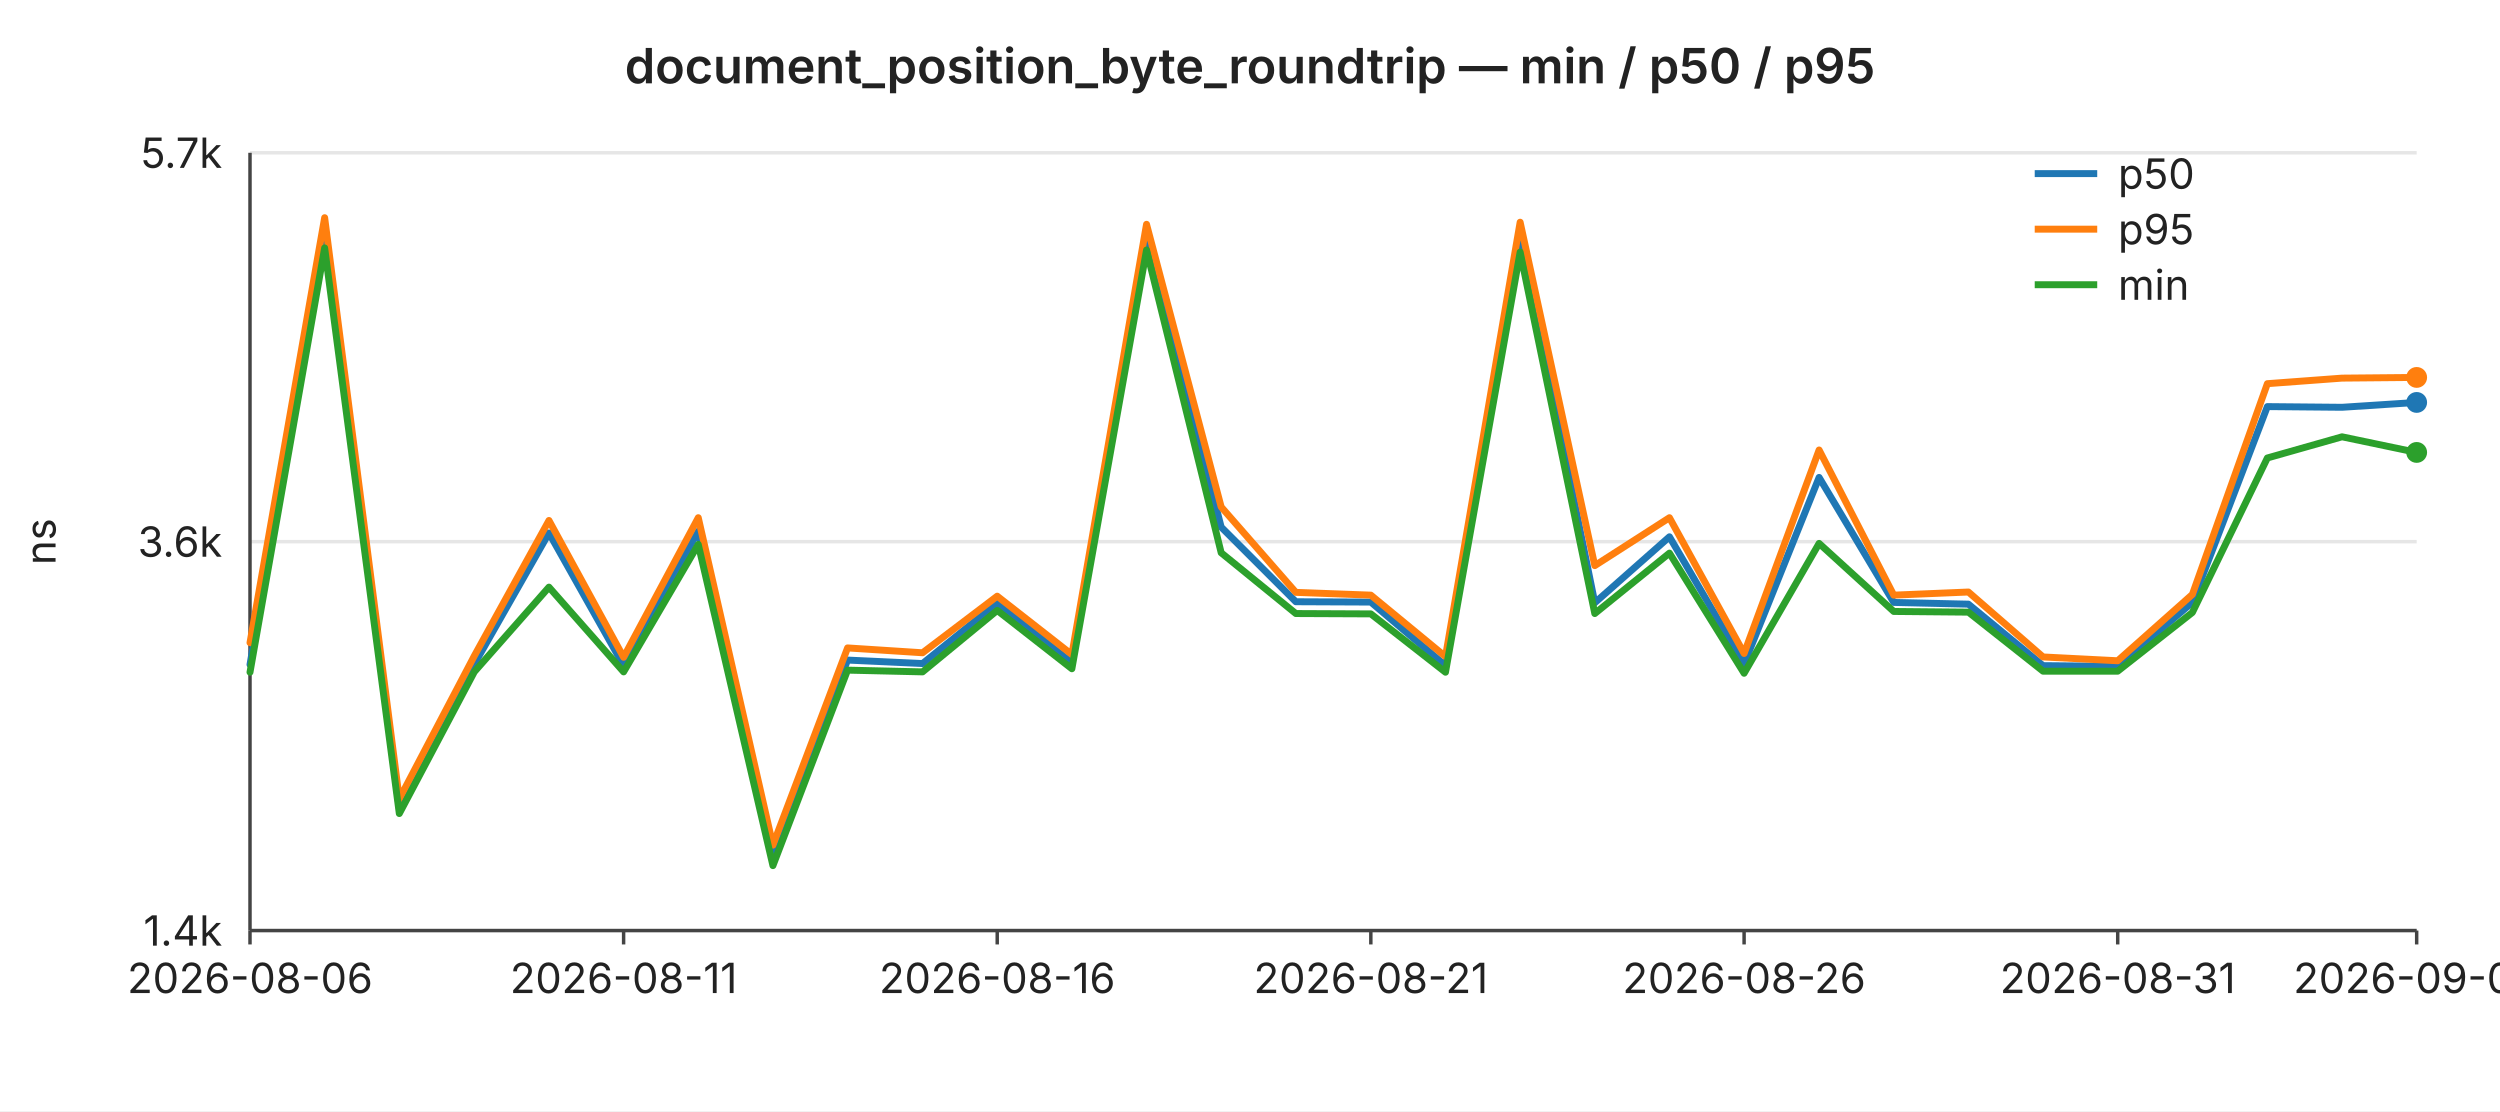
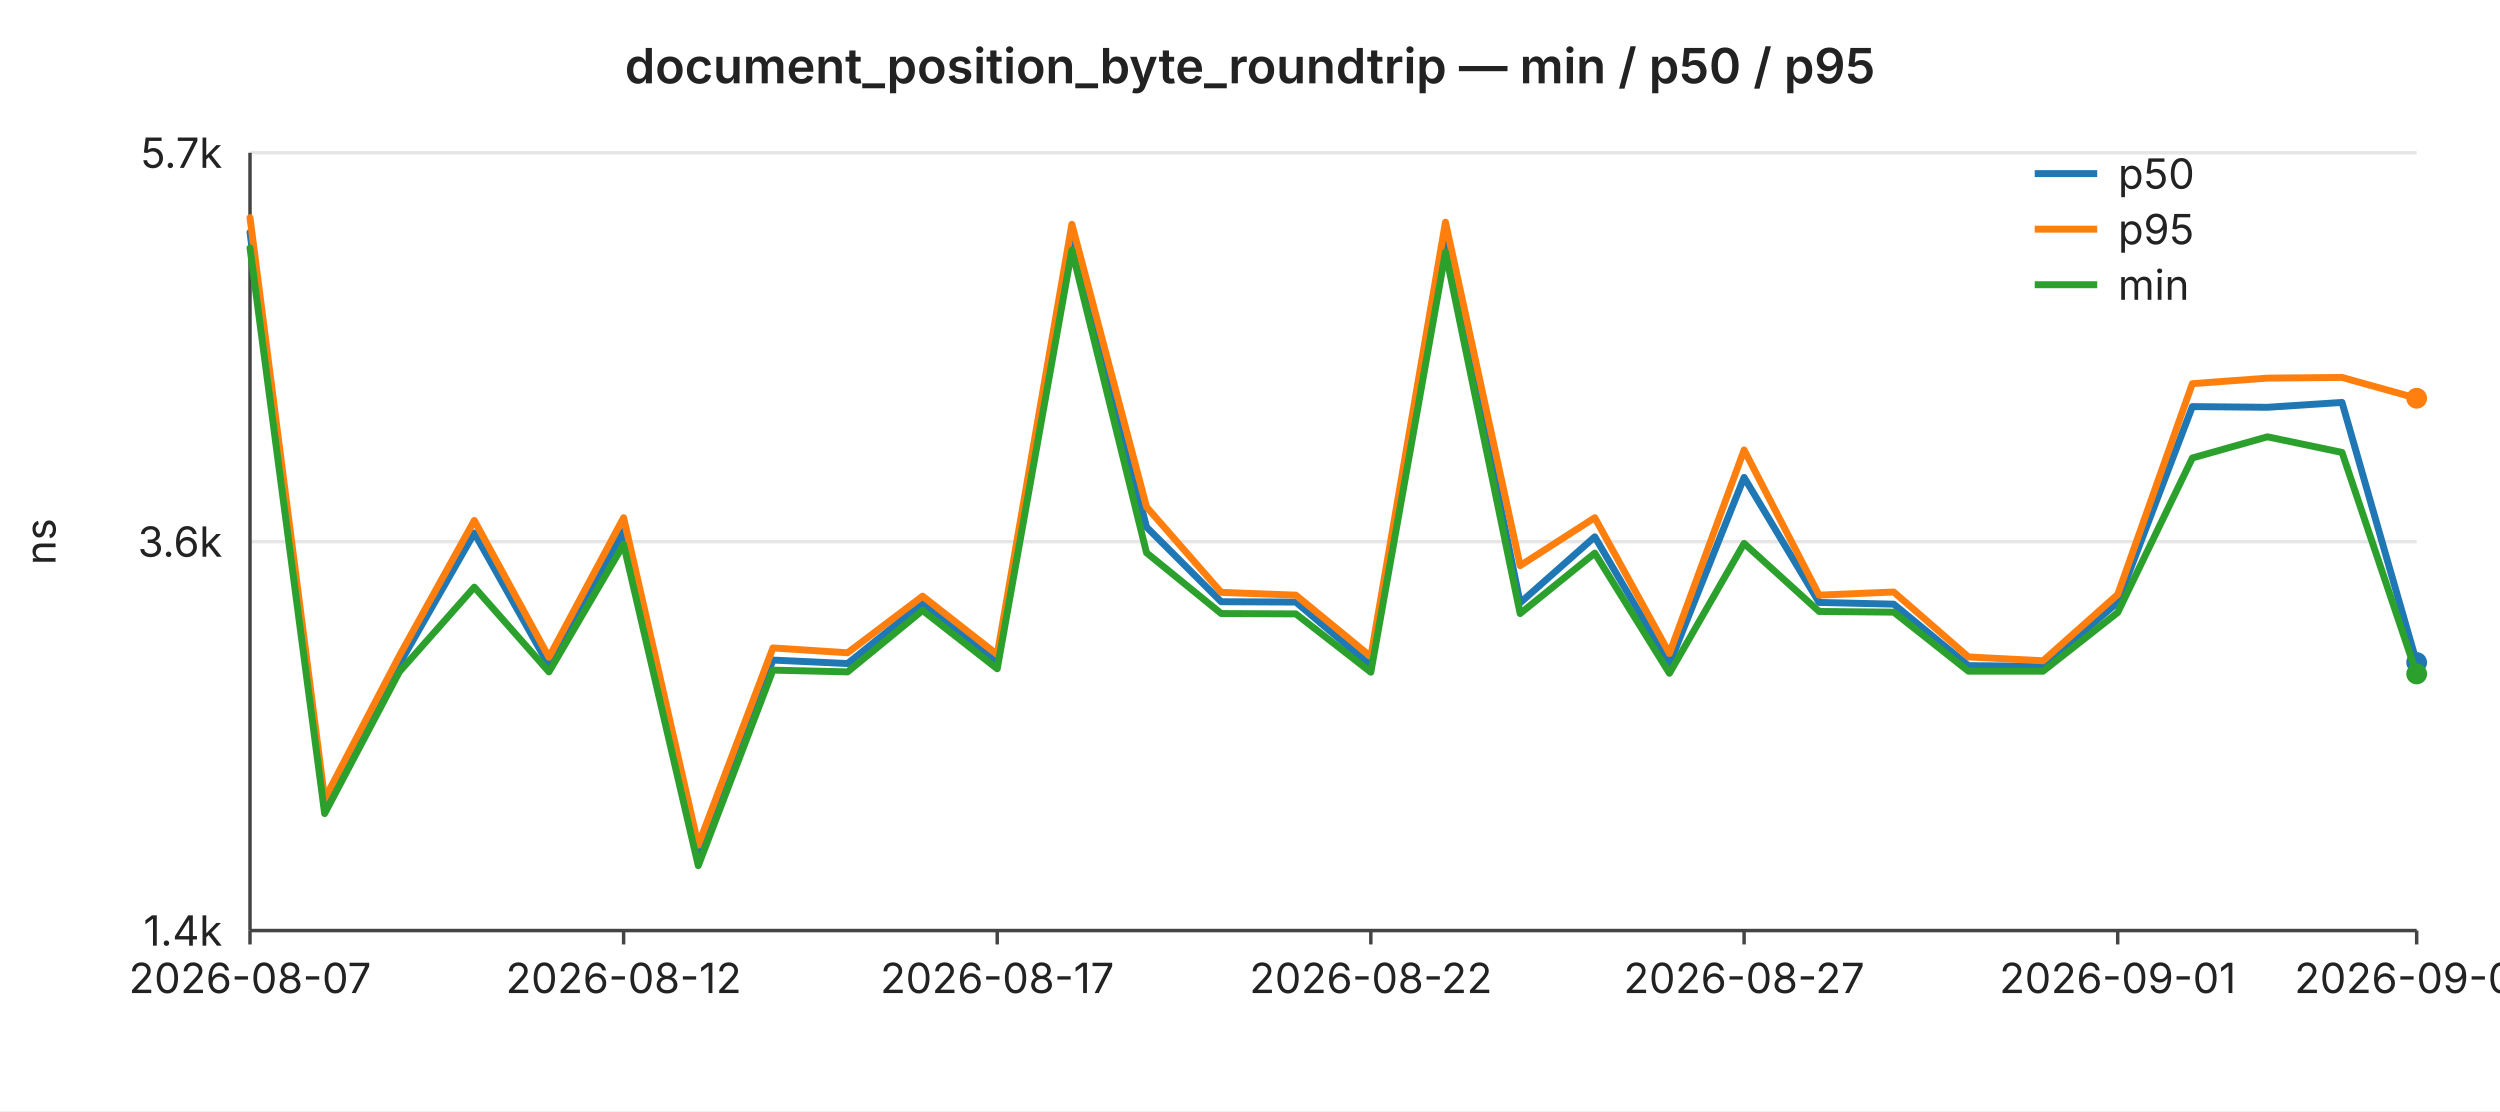
<svg xmlns="http://www.w3.org/2000/svg" width="720" height="320" viewBox="0 0 720 320" font-family="-apple-system,BlinkMacSystemFont,Segoe UI,sans-serif" font-size="12">
  <rect width="720" height="320" fill="#ffffff" />
  <text x="360" y="24" text-anchor="middle" font-size="14" font-weight="600" fill="#222">document_position_byte_roundtrip — min / p50 / p95</text>
  <line x1="72" y1="44.0" x2="696" y2="44.0" stroke="#e6e6e6" stroke-width="1" />
  <text x="64" y="44.0" text-anchor="end" dominant-baseline="middle" fill="#222">5.7k</text>
  <line x1="72" y1="156.0" x2="696" y2="156.0" stroke="#e6e6e6" stroke-width="1" />
  <text x="64" y="156.0" text-anchor="end" dominant-baseline="middle" fill="#222">3.6k</text>
  <line x1="72" y1="268.0" x2="696" y2="268.0" stroke="#e6e6e6" stroke-width="1" />
  <text x="64" y="268.0" text-anchor="end" dominant-baseline="middle" fill="#222">1.4k</text>
  <text x="16" y="156" text-anchor="middle" fill="#222" transform="rotate(-90 16 156)">ns</text>
  <line x1="72" y1="44" x2="72" y2="268" stroke="#444" stroke-width="1" />
  <line x1="72" y1="268" x2="696" y2="268" stroke="#444" stroke-width="1" />
  <line x1="72.0" y1="268" x2="72.0" y2="272" stroke="#444" stroke-width="1" />
-   <text x="72.0" y="286" text-anchor="middle" fill="#222">2026-08-06</text>
+   <text x="72.0" y="286" text-anchor="middle" fill="#222">2026-08-07</text>
  <line x1="179.6" y1="268" x2="179.6" y2="272" stroke="#444" stroke-width="1" />
-   <text x="179.6" y="286" text-anchor="middle" fill="#222">2026-08-11</text>
+   <text x="179.6" y="286" text-anchor="middle" fill="#222">2026-08-12</text>
  <line x1="287.2" y1="268" x2="287.2" y2="272" stroke="#444" stroke-width="1" />
-   <text x="287.2" y="286" text-anchor="middle" fill="#222">2026-08-16</text>
+   <text x="287.2" y="286" text-anchor="middle" fill="#222">2026-08-17</text>
  <line x1="394.8" y1="268" x2="394.8" y2="272" stroke="#444" stroke-width="1" />
-   <text x="394.8" y="286" text-anchor="middle" fill="#222">2026-08-21</text>
+   <text x="394.8" y="286" text-anchor="middle" fill="#222">2026-08-22</text>
  <line x1="502.3" y1="268" x2="502.3" y2="272" stroke="#444" stroke-width="1" />
-   <text x="502.3" y="286" text-anchor="middle" fill="#222">2026-08-26</text>
+   <text x="502.3" y="286" text-anchor="middle" fill="#222">2026-08-27</text>
  <line x1="609.9" y1="268" x2="609.9" y2="272" stroke="#444" stroke-width="1" />
-   <text x="609.9" y="286" text-anchor="middle" fill="#222">2026-08-31</text>
+   <text x="609.9" y="286" text-anchor="middle" fill="#222">2026-09-01</text>
  <line x1="696.0" y1="268" x2="696.0" y2="272" stroke="#444" stroke-width="1" />
-   <text x="696.0" y="286" text-anchor="middle" fill="#222">2026-09-04</text>
-   <polyline fill="none" stroke="#1f77b4" stroke-width="2" stroke-linejoin="round" stroke-linecap="round" points="72.0,191.4 93.5,66.9 115.0,232.8 136.6,191.3 158.1,153.5 179.6,191.7 201.1,153.0 222.6,246.4 244.1,190.1 265.7,191.1 287.2,173.7 308.7,190.9 330.2,67.6 351.7,151.8 373.2,173.3 394.8,173.4 416.3,191.7 437.8,67.5 459.3,173.6 480.8,154.6 502.3,191.2 523.9,137.5 545.4,173.5 566.9,174.0 588.4,191.7 609.9,191.9 631.4,173.5 653.0,117.1 674.5,117.3 696.0,115.9" />
-   <circle cx="696.0" cy="115.9" r="3" fill="#1f77b4" />
-   <polyline fill="none" stroke="#ff7f0e" stroke-width="2" stroke-linejoin="round" stroke-linecap="round" points="72.0,185.1 93.5,62.7 115.0,230.1 136.6,188.9 158.1,149.9 179.6,189.3 201.1,149.1 222.6,243.4 244.1,186.6 265.7,188.0 287.2,171.7 308.7,188.5 330.2,64.6 351.7,146.0 373.2,170.6 394.8,171.4 416.3,189.1 437.8,64.0 459.3,162.9 480.8,149.1 502.3,188.2 523.9,129.6 545.4,171.4 566.9,170.5 588.4,189.2 609.9,190.3 631.4,171.2 653.0,110.5 674.5,108.9 696.0,108.7" />
-   <circle cx="696.0" cy="108.7" r="3" fill="#ff7f0e" />
-   <polyline fill="none" stroke="#2ca02c" stroke-width="2" stroke-linejoin="round" stroke-linecap="round" points="72.0,193.6 93.5,71.4 115.0,234.3 136.6,193.5 158.1,169.1 179.6,193.5 201.1,156.8 222.6,249.3 244.1,193.0 265.7,193.5 287.2,175.8 308.7,192.6 330.2,72.0 351.7,159.2 373.2,176.7 394.8,176.8 416.3,193.6 437.8,72.6 459.3,176.7 480.8,159.3 502.3,193.9 523.9,156.5 545.4,176.1 566.9,176.3 588.4,193.3 609.9,193.3 631.4,176.4 653.0,131.9 674.5,125.8 696.0,130.3" />
-   <circle cx="696.0" cy="130.3" r="3" fill="#2ca02c" />
+   <text x="696.0" y="286" text-anchor="middle" fill="#222">2026-09-05</text>
+   <polyline fill="none" stroke="#1f77b4" stroke-width="2" stroke-linejoin="round" stroke-linecap="round" points="72.0,66.9 93.5,232.8 115.0,191.3 136.6,153.5 158.1,191.7 179.6,153.0 201.1,246.4 222.6,190.1 244.1,191.1 265.7,173.7 287.2,190.9 308.7,67.6 330.2,151.8 351.7,173.3 373.2,173.4 394.8,191.7 416.3,67.5 437.8,173.6 459.3,154.6 480.8,191.2 502.3,137.5 523.9,173.5 545.4,174.0 566.9,191.7 588.4,191.9 609.9,173.5 631.4,117.1 653.0,117.3 674.5,115.9 696.0,190.8" />
+   <circle cx="696.0" cy="190.8" r="3" fill="#1f77b4" />
+   <polyline fill="none" stroke="#ff7f0e" stroke-width="2" stroke-linejoin="round" stroke-linecap="round" points="72.0,62.7 93.5,230.1 115.0,188.9 136.6,149.9 158.1,189.3 179.6,149.1 201.1,243.4 222.6,186.6 244.1,188.0 265.7,171.7 287.2,188.5 308.7,64.6 330.2,146.0 351.7,170.6 373.2,171.4 394.8,189.1 416.3,64.0 437.8,162.9 459.3,149.1 480.8,188.2 502.3,129.6 523.9,171.4 545.4,170.5 566.9,189.2 588.4,190.3 609.9,171.2 631.4,110.5 653.0,108.9 674.5,108.7 696.0,114.7" />
+   <circle cx="696.0" cy="114.7" r="3" fill="#ff7f0e" />
+   <polyline fill="none" stroke="#2ca02c" stroke-width="2" stroke-linejoin="round" stroke-linecap="round" points="72.0,71.4 93.5,234.3 115.0,193.5 136.6,169.1 158.1,193.5 179.6,156.8 201.1,249.3 222.6,193.0 244.1,193.5 265.7,175.8 287.2,192.6 308.7,72.0 330.2,159.2 351.7,176.7 373.2,176.8 394.8,193.6 416.3,72.6 437.8,176.7 459.3,159.3 480.8,193.9 502.3,156.5 523.9,176.1 545.4,176.3 566.9,193.3 588.4,193.3 609.9,176.4 631.4,131.9 653.0,125.8 674.5,130.3 696.0,194.1" />
+   <circle cx="696.0" cy="194.1" r="3" fill="#2ca02c" />
  <line x1="586" y1="50" x2="604" y2="50" stroke="#1f77b4" stroke-width="2" />
  <text x="610" y="50" dominant-baseline="middle" fill="#222">p50</text>
  <line x1="586" y1="66" x2="604" y2="66" stroke="#ff7f0e" stroke-width="2" />
  <text x="610" y="66" dominant-baseline="middle" fill="#222">p95</text>
  <line x1="586" y1="82" x2="604" y2="82" stroke="#2ca02c" stroke-width="2" />
  <text x="610" y="82" dominant-baseline="middle" fill="#222">min</text>
</svg>
